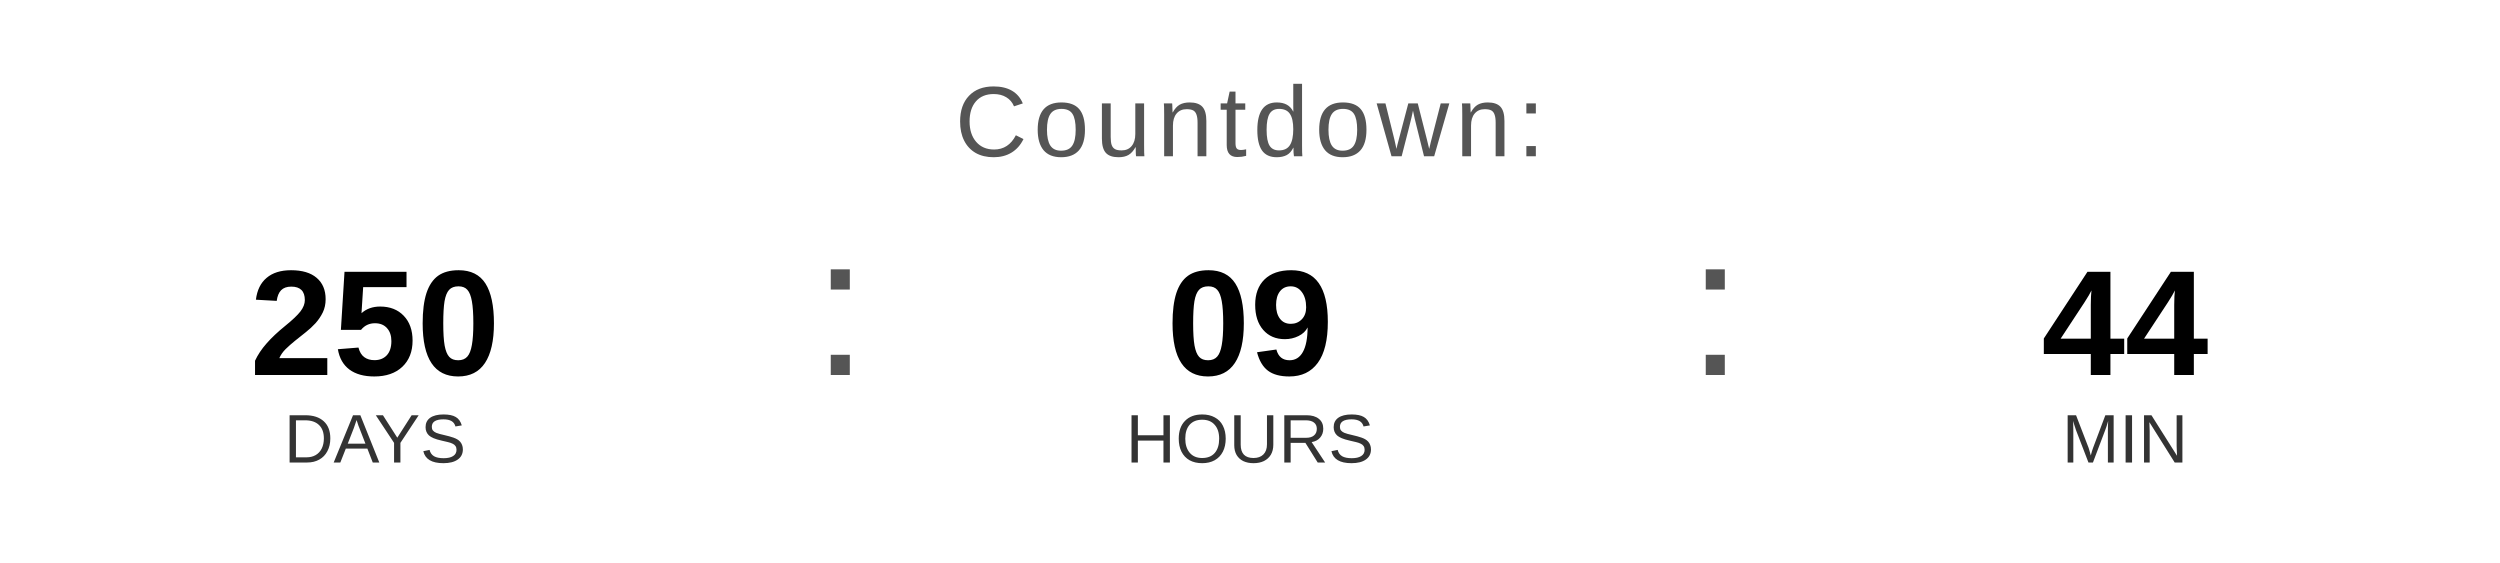
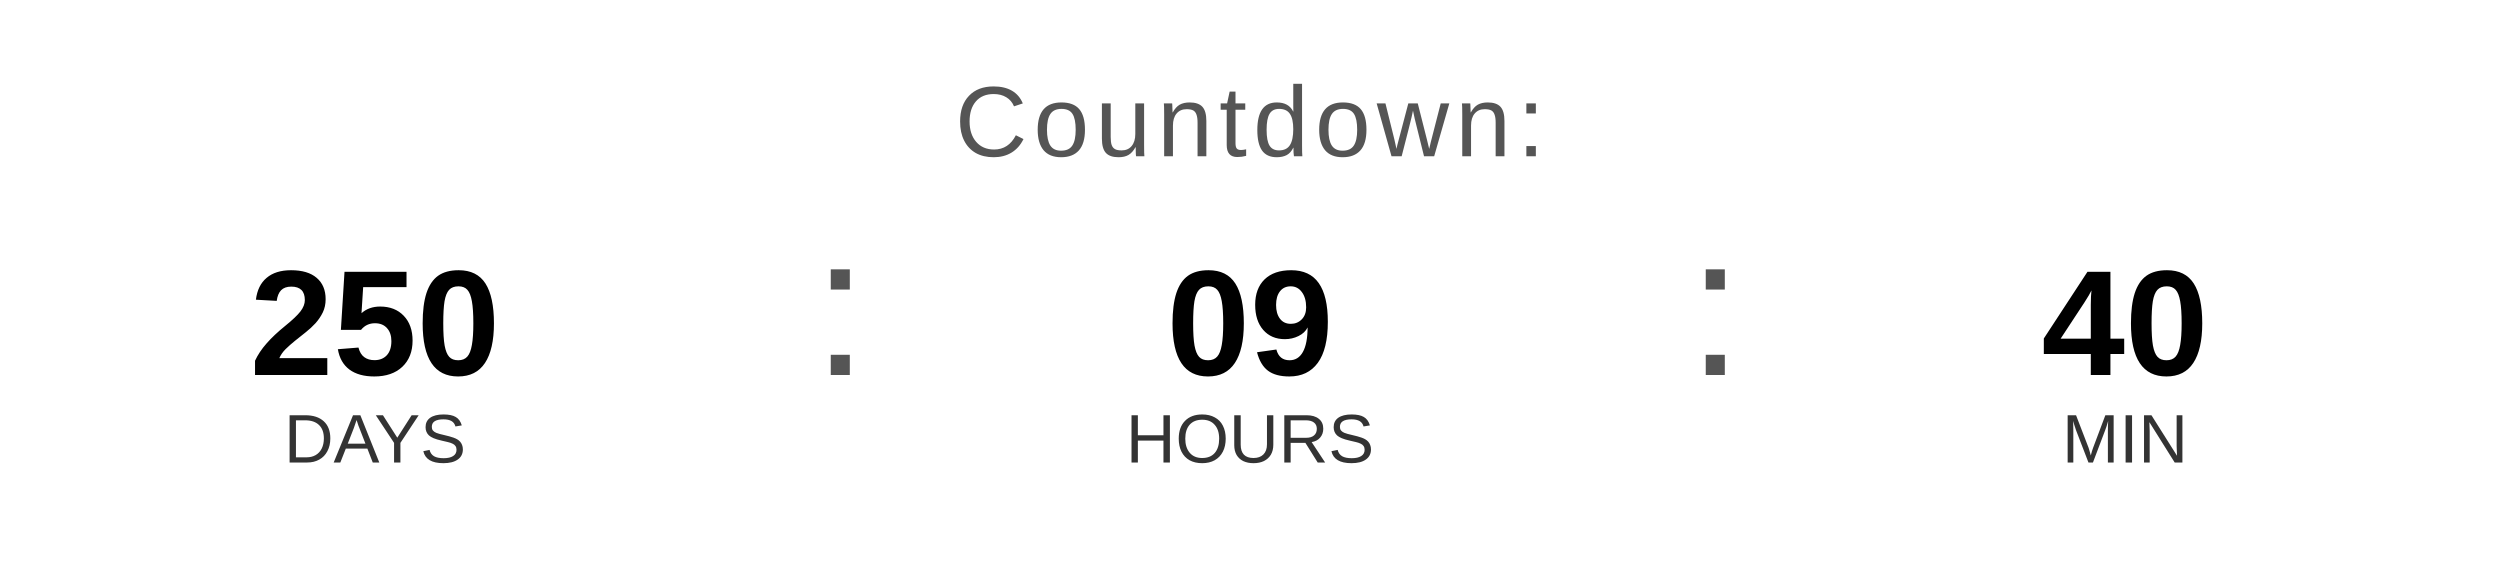
<svg xmlns="http://www.w3.org/2000/svg" width="400" height="90" viewBox="0 0 400 90">
  <text x="200" y="25" font-family="Arial, Helvetica, sans-serif" font-size="16" fill="#555555" text-anchor="middle" letter-spacing="1">
    Countdown:
  </text>
  <text x="60" y="60" font-family="Arial, Helvetica, sans-serif" font-size="24" font-weight="bold" fill="#000000" text-anchor="middle">250</text>
  <text x="60" y="74" font-family="Arial, Helvetica, sans-serif" font-size="11" fill="#333333" text-anchor="middle">DAYS</text>
  <text x="130" y="60" font-family="Arial, sans-serif" font-size="32" fill="#555555">:</text>
  <text x="200" y="60" font-family="Arial, Helvetica, sans-serif" font-size="24" font-weight="bold" fill="#000000" text-anchor="middle">09</text>
  <text x="200" y="74" font-family="Arial, Helvetica, sans-serif" font-size="11" fill="#333333" text-anchor="middle">HOURS</text>
  <text x="270" y="60" font-family="Arial, sans-serif" font-size="32" fill="#555555">:</text>
-   <text x="340" y="60" font-family="Arial, Helvetica, sans-serif" font-size="24" font-weight="bold" fill="#000000" text-anchor="middle">44</text>
+   <text x="340" y="60" font-family="Arial, Helvetica, sans-serif" font-size="24" font-weight="bold" fill="#000000" text-anchor="middle">40</text>
  <text x="340" y="74" font-family="Arial, Helvetica, sans-serif" font-size="11" fill="#333333" text-anchor="middle">MIN</text>
</svg>
